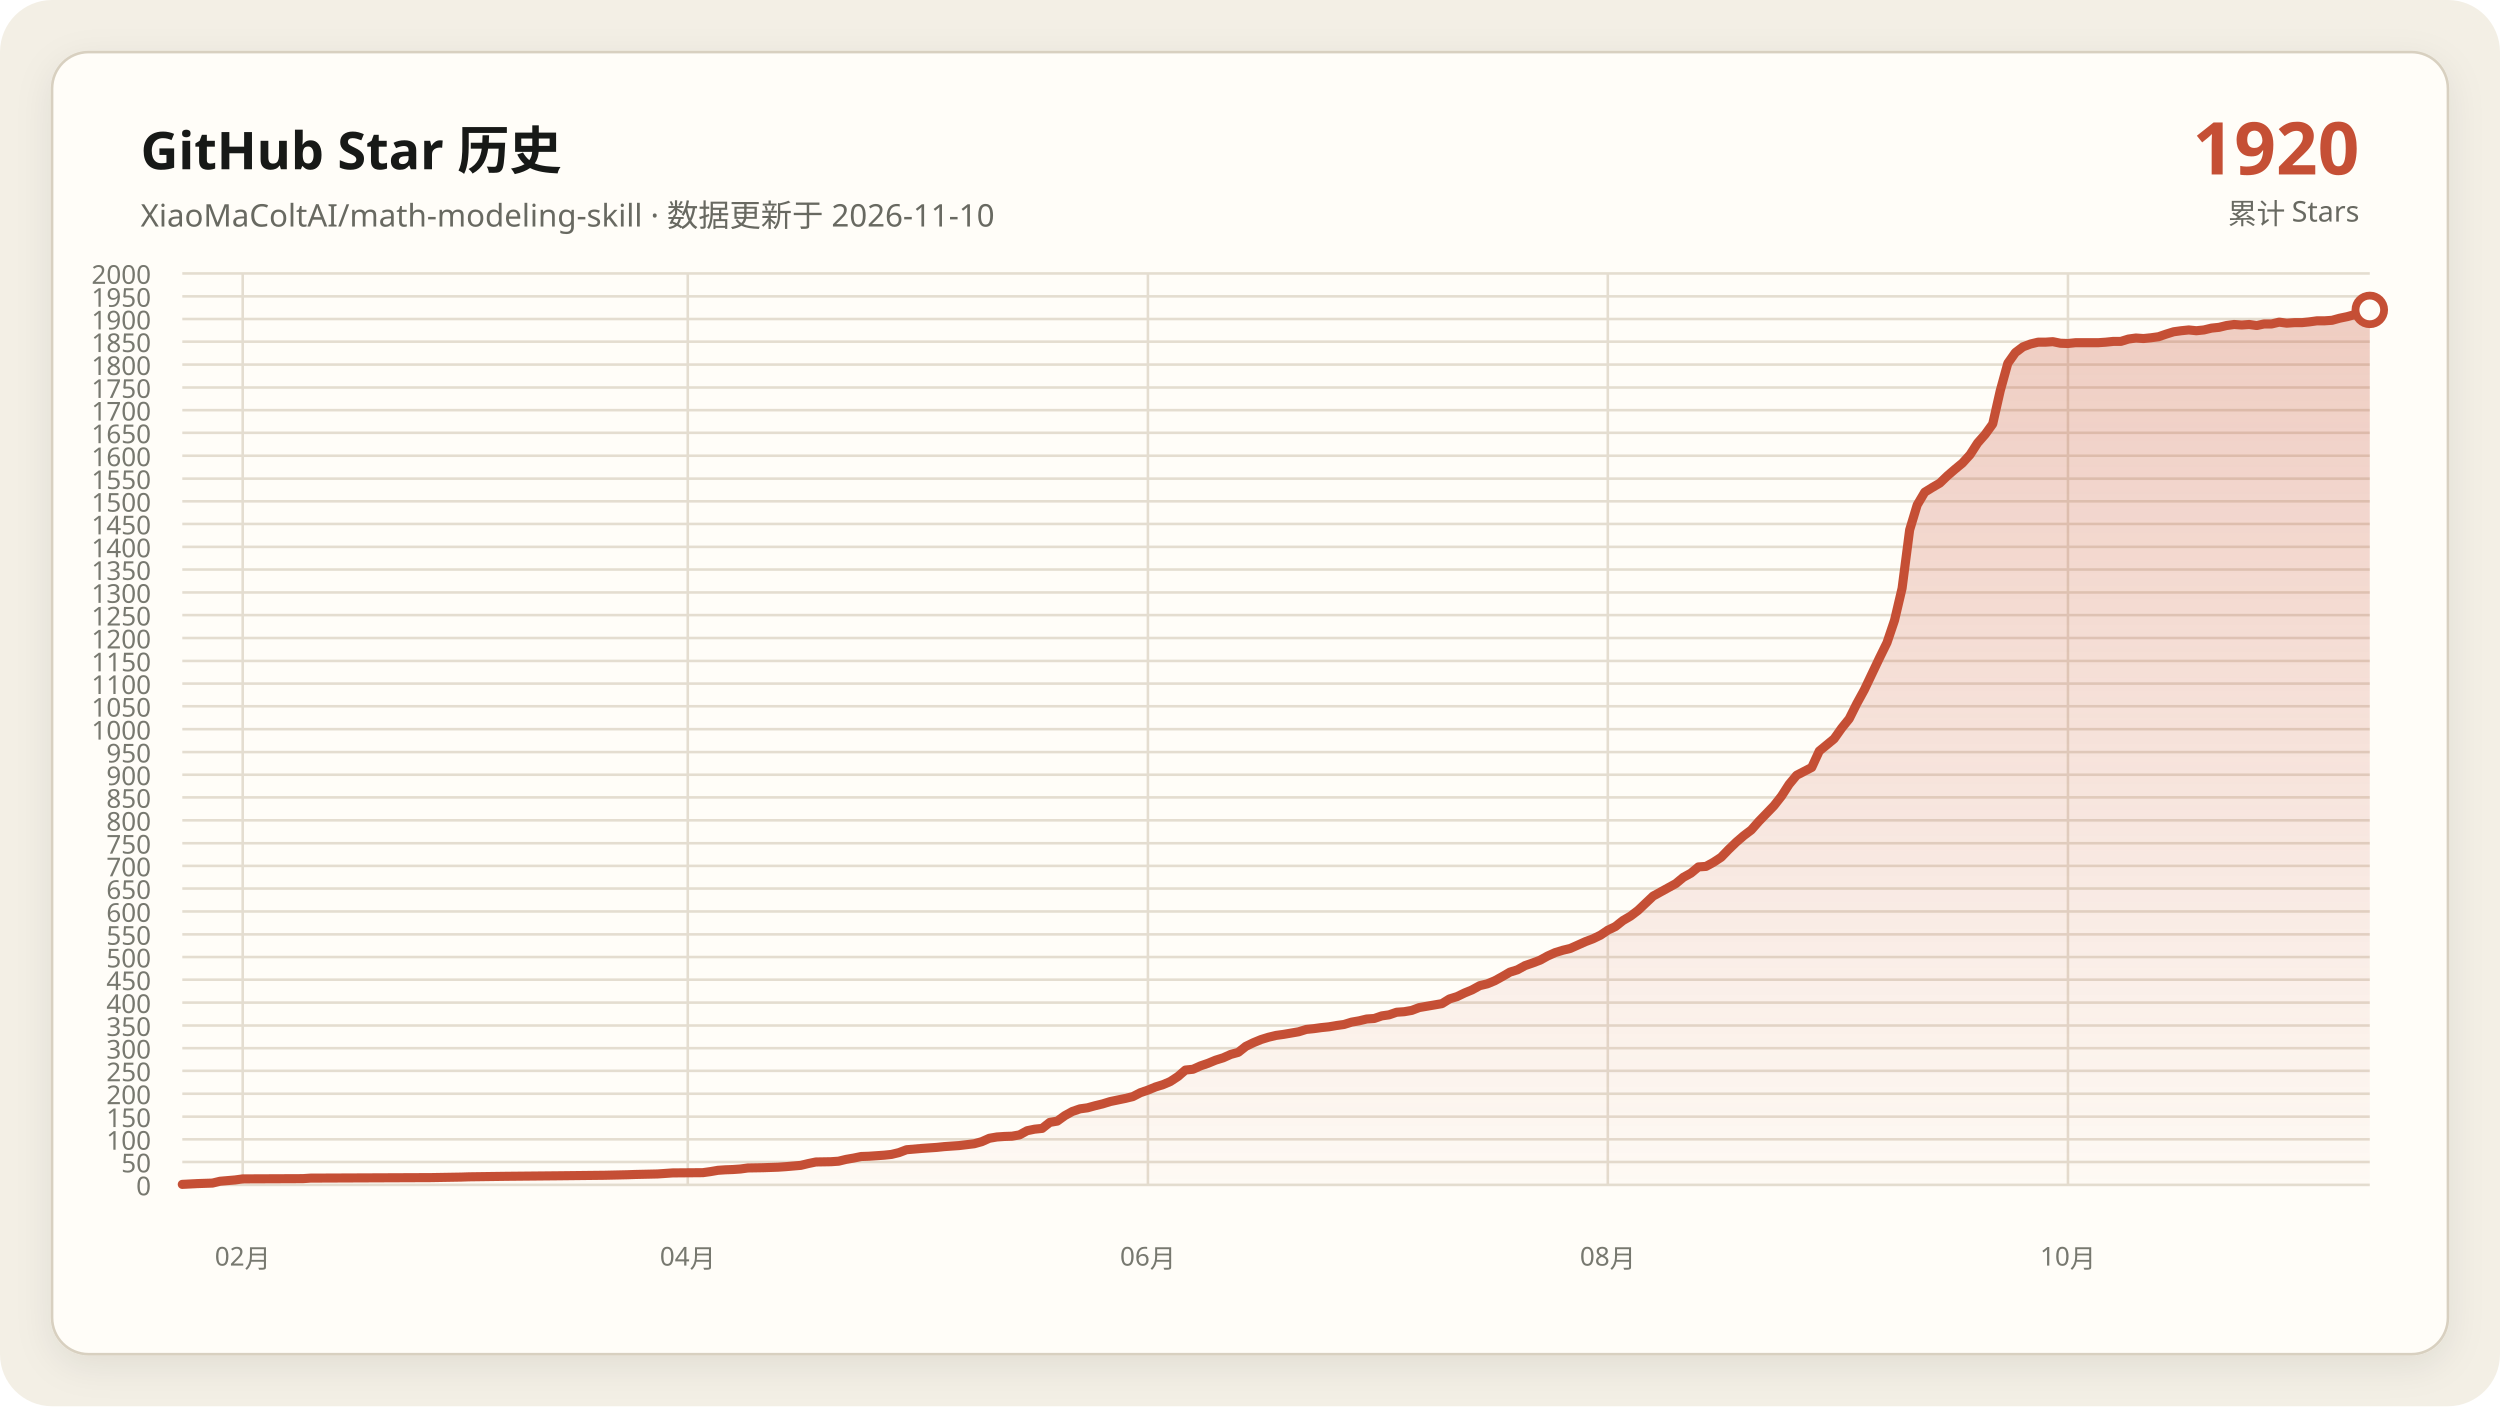
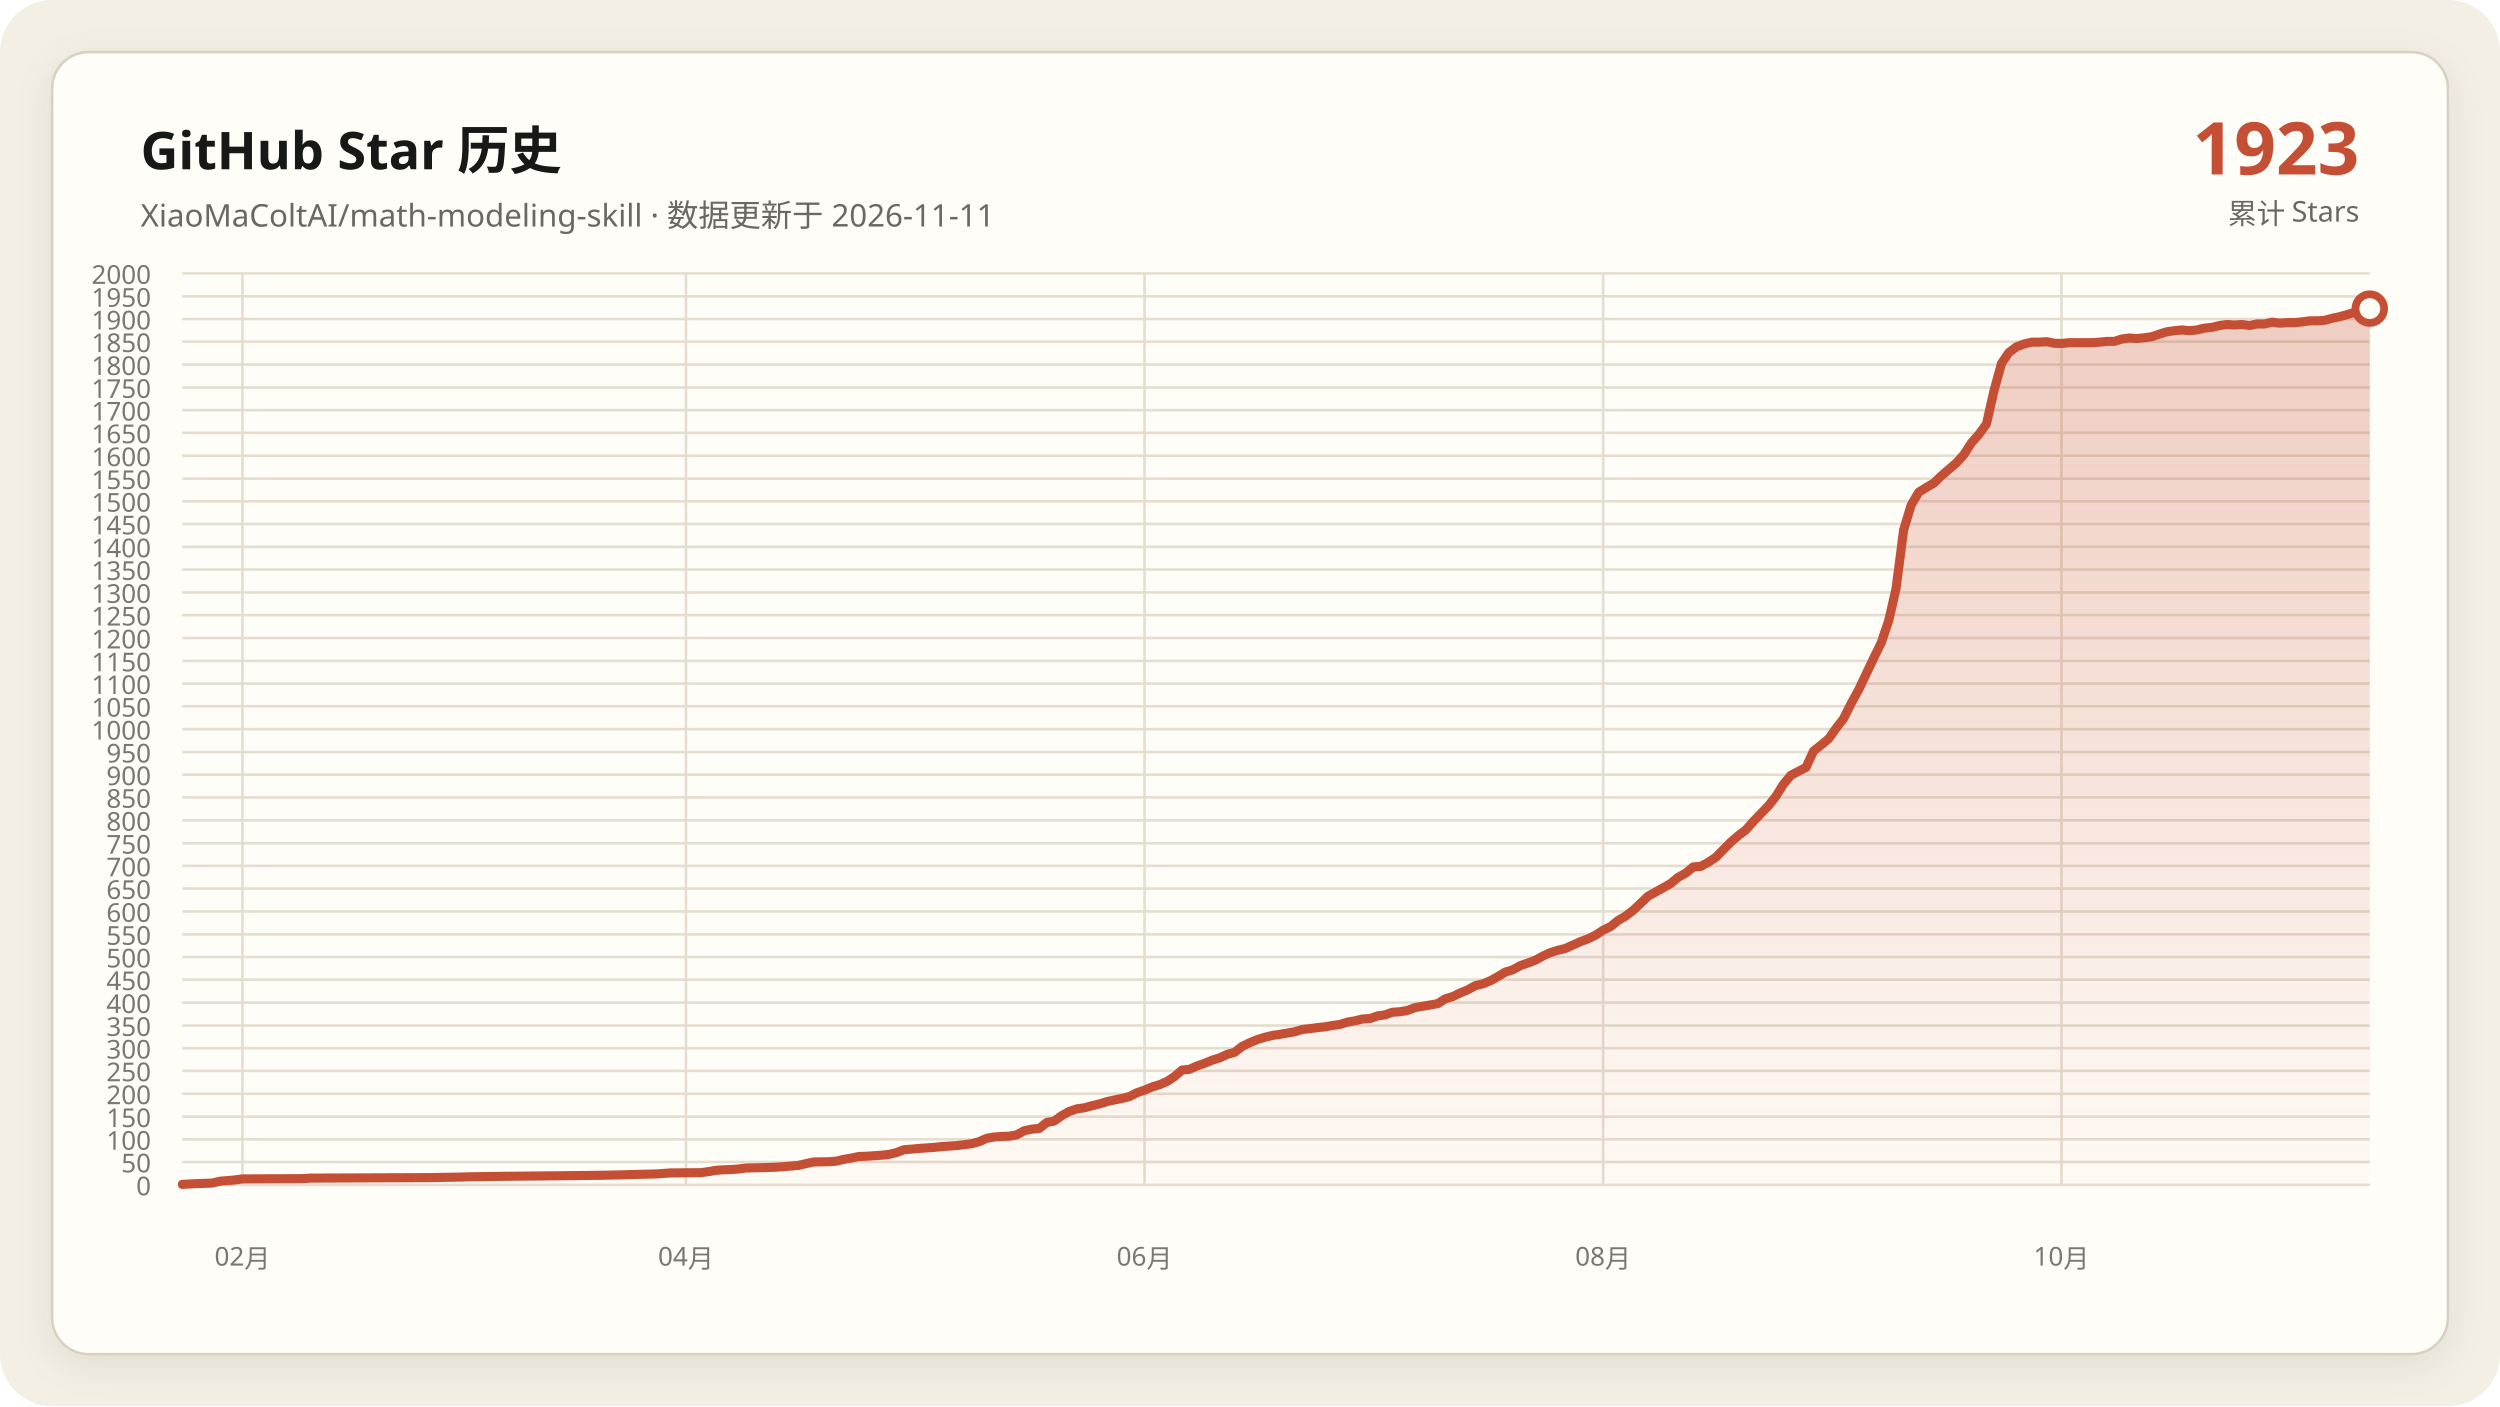
<svg xmlns="http://www.w3.org/2000/svg" data-y-max="2000" viewBox="0 0 960 540" role="img" aria-labelledby="title desc">
  <defs>
    <linearGradient id="area" x1="0" y1="0" x2="0" y2="1">
      <stop offset="0" stop-color="#c54f35" stop-opacity=".28" />
      <stop offset="1" stop-color="#c54f35" stop-opacity=".02" />
    </linearGradient>
    <filter id="shadow" x="-10%" y="-10%" width="120%" height="120%">
      <feDropShadow dx="0" dy="4" stdDeviation="7" flood-color="#171917" flood-opacity=".08" />
    </filter>
  </defs>
  <rect width="960" height="540" rx="20" fill="#f3efe5" />
  <rect x="20" y="20" width="920" height="500" rx="14" fill="#fffdf8" stroke="#d8d0c0" filter="url(#shadow)" />
  <g font-family="Segoe UI, Microsoft YaHei, sans-serif">
    <text x="54" y="65" fill="#171917" font-size="20" font-weight="700">GitHub Star 历史</text>
-     <text x="54" y="87" fill="#686961" font-size="12">XiaoMaColtAI/math-modeling-skill · 数据更新于 2026-11-10</text>
-     <text x="906" y="67" fill="#c54f35" font-size="28" font-weight="750" text-anchor="end">1920</text>
+     <text x="54" y="87" fill="#686961" font-size="12">XiaoMaColtAI/math-modeling-skill · 数据更新于 2026-11-11</text>
+     <text x="906" y="67" fill="#c54f35" font-size="28" font-weight="750" text-anchor="end">1923</text>
    <text x="906" y="86" fill="#686961" font-size="11" text-anchor="end">累计 Stars</text>
    <g fill="#77786f" font-size="10">
      <path d="M70 455.0H910" fill="none" stroke="#e4ddd0" stroke-width="1" />
      <text data-y-tick="true" x="58" y="459.0" text-anchor="end">0</text>
      <path d="M70 446.2H910" fill="none" stroke="#e4ddd0" stroke-width="1" />
      <text data-y-tick="true" x="58" y="450.2" text-anchor="end">50</text>
      <path d="M70 437.5H910" fill="none" stroke="#e4ddd0" stroke-width="1" />
      <text data-y-tick="true" x="58" y="441.5" text-anchor="end">100</text>
      <path d="M70 428.8H910" fill="none" stroke="#e4ddd0" stroke-width="1" />
      <text data-y-tick="true" x="58" y="432.8" text-anchor="end">150</text>
      <path d="M70 420.0H910" fill="none" stroke="#e4ddd0" stroke-width="1" />
      <text data-y-tick="true" x="58" y="424.0" text-anchor="end">200</text>
      <path d="M70 411.2H910" fill="none" stroke="#e4ddd0" stroke-width="1" />
      <text data-y-tick="true" x="58" y="415.2" text-anchor="end">250</text>
      <path d="M70 402.5H910" fill="none" stroke="#e4ddd0" stroke-width="1" />
      <text data-y-tick="true" x="58" y="406.5" text-anchor="end">300</text>
      <path d="M70 393.8H910" fill="none" stroke="#e4ddd0" stroke-width="1" />
      <text data-y-tick="true" x="58" y="397.8" text-anchor="end">350</text>
      <path d="M70 385.0H910" fill="none" stroke="#e4ddd0" stroke-width="1" />
      <text data-y-tick="true" x="58" y="389.0" text-anchor="end">400</text>
      <path d="M70 376.2H910" fill="none" stroke="#e4ddd0" stroke-width="1" />
      <text data-y-tick="true" x="58" y="380.2" text-anchor="end">450</text>
      <path d="M70 367.5H910" fill="none" stroke="#e4ddd0" stroke-width="1" />
      <text data-y-tick="true" x="58" y="371.5" text-anchor="end">500</text>
      <path d="M70 358.8H910" fill="none" stroke="#e4ddd0" stroke-width="1" />
      <text data-y-tick="true" x="58" y="362.8" text-anchor="end">550</text>
      <path d="M70 350.0H910" fill="none" stroke="#e4ddd0" stroke-width="1" />
      <text data-y-tick="true" x="58" y="354.0" text-anchor="end">600</text>
      <path d="M70 341.2H910" fill="none" stroke="#e4ddd0" stroke-width="1" />
      <text data-y-tick="true" x="58" y="345.2" text-anchor="end">650</text>
      <path d="M70 332.5H910" fill="none" stroke="#e4ddd0" stroke-width="1" />
      <text data-y-tick="true" x="58" y="336.5" text-anchor="end">700</text>
      <path d="M70 323.8H910" fill="none" stroke="#e4ddd0" stroke-width="1" />
      <text data-y-tick="true" x="58" y="327.8" text-anchor="end">750</text>
      <path d="M70 315.0H910" fill="none" stroke="#e4ddd0" stroke-width="1" />
      <text data-y-tick="true" x="58" y="319.0" text-anchor="end">800</text>
      <path d="M70 306.2H910" fill="none" stroke="#e4ddd0" stroke-width="1" />
      <text data-y-tick="true" x="58" y="310.2" text-anchor="end">850</text>
      <path d="M70 297.5H910" fill="none" stroke="#e4ddd0" stroke-width="1" />
      <text data-y-tick="true" x="58" y="301.5" text-anchor="end">900</text>
      <path d="M70 288.8H910" fill="none" stroke="#e4ddd0" stroke-width="1" />
      <text data-y-tick="true" x="58" y="292.8" text-anchor="end">950</text>
      <path d="M70 280.0H910" fill="none" stroke="#e4ddd0" stroke-width="1" />
      <text data-y-tick="true" x="58" y="284.0" text-anchor="end">1000</text>
      <path d="M70 271.2H910" fill="none" stroke="#e4ddd0" stroke-width="1" />
      <text data-y-tick="true" x="58" y="275.2" text-anchor="end">1050</text>
      <path d="M70 262.5H910" fill="none" stroke="#e4ddd0" stroke-width="1" />
      <text data-y-tick="true" x="58" y="266.5" text-anchor="end">1100</text>
      <path d="M70 253.8H910" fill="none" stroke="#e4ddd0" stroke-width="1" />
      <text data-y-tick="true" x="58" y="257.8" text-anchor="end">1150</text>
      <path d="M70 245.0H910" fill="none" stroke="#e4ddd0" stroke-width="1" />
      <text data-y-tick="true" x="58" y="249.0" text-anchor="end">1200</text>
      <path d="M70 236.2H910" fill="none" stroke="#e4ddd0" stroke-width="1" />
      <text data-y-tick="true" x="58" y="240.2" text-anchor="end">1250</text>
      <path d="M70 227.5H910" fill="none" stroke="#e4ddd0" stroke-width="1" />
      <text data-y-tick="true" x="58" y="231.5" text-anchor="end">1300</text>
      <path d="M70 218.7H910" fill="none" stroke="#e4ddd0" stroke-width="1" />
      <text data-y-tick="true" x="58" y="222.7" text-anchor="end">1350</text>
      <path d="M70 210.0H910" fill="none" stroke="#e4ddd0" stroke-width="1" />
      <text data-y-tick="true" x="58" y="214.0" text-anchor="end">1400</text>
      <path d="M70 201.2H910" fill="none" stroke="#e4ddd0" stroke-width="1" />
      <text data-y-tick="true" x="58" y="205.2" text-anchor="end">1450</text>
      <path d="M70 192.5H910" fill="none" stroke="#e4ddd0" stroke-width="1" />
      <text data-y-tick="true" x="58" y="196.5" text-anchor="end">1500</text>
      <path d="M70 183.8H910" fill="none" stroke="#e4ddd0" stroke-width="1" />
      <text data-y-tick="true" x="58" y="187.8" text-anchor="end">1550</text>
      <path d="M70 175.0H910" fill="none" stroke="#e4ddd0" stroke-width="1" />
      <text data-y-tick="true" x="58" y="179.0" text-anchor="end">1600</text>
      <path d="M70 166.2H910" fill="none" stroke="#e4ddd0" stroke-width="1" />
      <text data-y-tick="true" x="58" y="170.2" text-anchor="end">1650</text>
      <path d="M70 157.5H910" fill="none" stroke="#e4ddd0" stroke-width="1" />
      <text data-y-tick="true" x="58" y="161.5" text-anchor="end">1700</text>
      <path d="M70 148.8H910" fill="none" stroke="#e4ddd0" stroke-width="1" />
      <text data-y-tick="true" x="58" y="152.8" text-anchor="end">1750</text>
      <path d="M70 140.0H910" fill="none" stroke="#e4ddd0" stroke-width="1" />
      <text data-y-tick="true" x="58" y="144.0" text-anchor="end">1800</text>
      <path d="M70 131.2H910" fill="none" stroke="#e4ddd0" stroke-width="1" />
      <text data-y-tick="true" x="58" y="135.2" text-anchor="end">1850</text>
      <path d="M70 122.5H910" fill="none" stroke="#e4ddd0" stroke-width="1" />
      <text data-y-tick="true" x="58" y="126.5" text-anchor="end">1900</text>
      <path d="M70 113.8H910" fill="none" stroke="#e4ddd0" stroke-width="1" />
      <text data-y-tick="true" x="58" y="117.8" text-anchor="end">1950</text>
      <path d="M70 105.0H910" fill="none" stroke="#e4ddd0" stroke-width="1" />
      <text data-y-tick="true" x="58" y="109.0" text-anchor="end">2000</text>
-       <path d="M93.2 105V455" fill="none" stroke="#e4ddd0" stroke-width="1" />
-       <text x="93.2" y="486" text-anchor="middle">02月</text>
-       <path d="M264.1 105V455" fill="none" stroke="#e4ddd0" stroke-width="1" />
-       <text x="264.1" y="486" text-anchor="middle">04月</text>
-       <path d="M440.8 105V455" fill="none" stroke="#e4ddd0" stroke-width="1" />
-       <text x="440.8" y="486" text-anchor="middle">06月</text>
-       <path d="M617.4 105V455" fill="none" stroke="#e4ddd0" stroke-width="1" />
-       <text x="617.4" y="486" text-anchor="middle">08月</text>
-       <path d="M794.1 105V455" fill="none" stroke="#e4ddd0" stroke-width="1" />
-       <text x="794.1" y="486" text-anchor="middle">10月</text>
+       <path d="M93.1 105V455" fill="none" stroke="#e4ddd0" stroke-width="1" />
+       <text x="93.1" y="486" text-anchor="middle">02月</text>
+       <path d="M263.4 105V455" fill="none" stroke="#e4ddd0" stroke-width="1" />
+       <text x="263.4" y="486" text-anchor="middle">04月</text>
+       <path d="M439.5 105V455" fill="none" stroke="#e4ddd0" stroke-width="1" />
+       <text x="439.5" y="486" text-anchor="middle">06月</text>
+       <path d="M615.6 105V455" fill="none" stroke="#e4ddd0" stroke-width="1" />
+       <text x="615.6" y="486" text-anchor="middle">08月</text>
+       <path d="M791.6 105V455" fill="none" stroke="#e4ddd0" stroke-width="1" />
+       <text x="791.6" y="486" text-anchor="middle">10月</text>
    </g>
-     <polygon fill="url(#area)" points="70.0,455 70.0,454.8 75.8,454.5 81.6,454.3 84.5,453.6 90.3,453.1 93.2,452.7 116.3,452.6 119.2,452.4 165.6,452.2 177.2,452.0 180.1,451.9 194.6,451.7 214.8,451.5 232.2,451.3 240.9,451.1 243.8,451.0 252.5,450.8 255.4,450.6 258.3,450.4 269.9,450.3 272.8,449.9 275.7,449.4 278.6,449.2 281.4,449.1 284.3,448.9 287.2,448.5 293.0,448.4 298.8,448.2 301.7,448.0 307.5,447.5 310.4,446.8 313.3,446.2 319.1,446.1 322.0,445.9 324.9,445.2 327.8,444.7 330.7,444.1 333.6,444.0 336.5,443.8 339.4,443.6 342.3,443.3 345.2,442.6 348.1,441.5 353.9,441.0 359.7,440.6 362.6,440.3 365.4,440.1 368.3,439.9 374.1,439.2 377.0,438.4 379.9,437.1 382.8,436.6 385.7,436.4 388.6,436.3 391.5,435.8 394.4,434.2 397.3,433.6 400.2,433.3 403.1,431.0 406.0,430.5 408.9,428.4 411.8,426.8 414.7,425.8 417.6,425.4 420.5,424.6 423.4,423.9 426.3,423.0 429.2,422.4 432.1,421.8 435.0,421.1 437.9,419.6 440.8,418.6 443.7,417.4 446.6,416.5 449.4,415.3 452.3,413.4 455.2,410.9 458.1,410.6 461.0,409.3 463.9,408.3 466.8,407.1 469.7,406.2 472.6,404.9 475.5,404.1 478.4,401.8 481.3,400.4 484.2,399.2 487.1,398.3 490.0,397.6 492.9,397.2 495.8,396.7 498.7,396.2 501.6,395.3 504.5,395.0 507.4,394.6 510.3,394.3 513.2,393.8 516.1,393.4 519.0,392.5 521.9,392.0 524.8,391.3 527.7,391.1 530.6,390.1 533.4,389.7 536.3,388.7 539.2,388.5 542.1,388.0 545.0,386.9 547.9,386.4 550.8,385.9 553.7,385.4 556.6,383.6 559.5,382.7 562.4,381.3 565.3,380.1 568.2,378.5 571.1,377.8 574.0,376.6 576.9,375.0 579.8,373.3 582.7,372.4 585.6,370.8 588.5,369.8 591.4,368.7 594.3,367.1 597.2,365.8 600.1,364.9 603.0,364.2 605.9,362.9 608.8,361.6 611.7,360.5 614.6,359.1 617.4,357.2 620.3,355.8 623.2,353.5 626.1,351.8 629.0,349.6 634.8,344.1 637.7,342.5 640.6,340.9 643.5,339.3 646.4,336.9 649.3,335.3 652.2,332.9 655.1,332.7 658.0,331.1 660.9,329.2 663.8,326.2 666.7,323.4 669.6,320.9 672.5,318.7 675.4,315.4 678.3,312.4 681.2,309.4 684.1,305.7 687.0,301.2 689.9,297.7 695.7,294.7 698.6,288.4 701.4,286.1 704.3,283.7 707.2,279.6 710.1,276.0 713.0,270.2 715.9,264.9 721.7,252.7 724.6,246.8 727.5,238.2 730.4,225.9 733.3,203.5 736.2,193.9 739.1,189.0 742.0,187.2 744.9,185.5 747.8,182.7 750.7,180.2 753.6,177.8 756.5,174.6 759.4,170.1 762.3,166.8 765.2,162.8 768.1,150.0 771.0,139.5 773.9,135.4 776.8,133.2 779.7,132.1 782.6,131.4 785.4,131.4 788.3,131.2 791.2,131.8 794.1,131.9 797.0,131.6 799.9,131.6 802.8,131.6 805.7,131.6 808.6,131.4 811.5,131.1 814.4,131.1 817.3,130.2 820.2,129.8 823.1,130.0 826.0,129.7 828.9,129.3 831.8,128.3 834.7,127.4 837.6,127.0 840.5,126.7 843.4,127.0 846.3,126.7 849.2,126.0 852.1,125.7 855.0,125.0 857.9,124.6 860.8,124.8 863.7,124.6 866.6,125.0 869.4,124.4 872.3,124.4 875.2,123.7 878.1,124.1 881.0,123.9 883.9,123.9 886.8,123.6 889.7,123.2 892.6,123.2 895.5,123.0 898.4,122.2 901.3,121.6 904.2,120.8 910.0,119.0 910.0,455" />
-     <polyline fill="none" stroke="#c54f35" stroke-width="3.5" stroke-linecap="round" stroke-linejoin="round" points="70.0,454.8 75.8,454.5 81.6,454.3 84.5,453.6 90.3,453.1 93.2,452.7 116.3,452.6 119.2,452.4 165.6,452.2 177.2,452.0 180.1,451.9 194.6,451.7 214.8,451.5 232.2,451.3 240.9,451.1 243.8,451.0 252.5,450.8 255.4,450.6 258.3,450.4 269.9,450.3 272.8,449.9 275.7,449.4 278.6,449.2 281.4,449.1 284.3,448.9 287.2,448.5 293.0,448.4 298.8,448.2 301.7,448.0 307.5,447.5 310.4,446.8 313.3,446.2 319.1,446.1 322.0,445.9 324.9,445.2 327.8,444.7 330.7,444.1 333.6,444.0 336.5,443.8 339.4,443.6 342.3,443.3 345.2,442.6 348.1,441.5 353.9,441.0 359.7,440.6 362.6,440.3 365.4,440.1 368.3,439.9 374.1,439.2 377.0,438.4 379.9,437.1 382.8,436.6 385.7,436.4 388.6,436.3 391.5,435.8 394.4,434.2 397.3,433.6 400.2,433.3 403.1,431.0 406.0,430.5 408.9,428.4 411.8,426.8 414.7,425.8 417.6,425.4 420.5,424.6 423.4,423.9 426.3,423.0 429.2,422.4 432.1,421.8 435.0,421.1 437.9,419.6 440.8,418.6 443.7,417.4 446.6,416.5 449.4,415.3 452.3,413.4 455.2,410.9 458.1,410.6 461.0,409.3 463.9,408.3 466.8,407.1 469.7,406.2 472.6,404.9 475.5,404.1 478.4,401.8 481.3,400.4 484.2,399.2 487.1,398.3 490.0,397.6 492.9,397.2 495.8,396.7 498.7,396.2 501.6,395.3 504.5,395.0 507.4,394.6 510.3,394.3 513.2,393.8 516.1,393.4 519.0,392.5 521.9,392.0 524.8,391.3 527.7,391.1 530.6,390.1 533.4,389.7 536.3,388.7 539.2,388.5 542.1,388.0 545.0,386.9 547.9,386.4 550.8,385.9 553.7,385.4 556.6,383.6 559.5,382.7 562.4,381.3 565.3,380.1 568.2,378.5 571.1,377.8 574.0,376.6 576.9,375.0 579.8,373.3 582.7,372.4 585.6,370.8 588.5,369.8 591.4,368.7 594.3,367.1 597.2,365.8 600.1,364.9 603.0,364.2 605.9,362.9 608.8,361.6 611.7,360.5 614.6,359.1 617.4,357.2 620.3,355.8 623.2,353.5 626.1,351.8 629.0,349.6 634.8,344.1 637.7,342.5 640.6,340.9 643.5,339.3 646.4,336.9 649.3,335.3 652.2,332.9 655.1,332.7 658.0,331.1 660.9,329.2 663.8,326.2 666.7,323.4 669.6,320.9 672.5,318.7 675.4,315.4 678.3,312.4 681.2,309.4 684.1,305.7 687.0,301.2 689.9,297.7 695.7,294.7 698.6,288.4 701.4,286.1 704.3,283.7 707.2,279.6 710.1,276.0 713.0,270.2 715.9,264.9 721.7,252.7 724.6,246.8 727.5,238.2 730.4,225.9 733.3,203.5 736.2,193.9 739.1,189.0 742.0,187.2 744.9,185.5 747.8,182.7 750.7,180.2 753.6,177.8 756.5,174.6 759.4,170.1 762.3,166.8 765.2,162.8 768.1,150.0 771.0,139.5 773.9,135.4 776.8,133.2 779.7,132.1 782.6,131.4 785.4,131.4 788.3,131.2 791.2,131.8 794.1,131.9 797.0,131.6 799.9,131.6 802.8,131.6 805.7,131.6 808.6,131.4 811.5,131.1 814.4,131.1 817.3,130.2 820.2,129.8 823.1,130.0 826.0,129.7 828.9,129.3 831.8,128.3 834.7,127.4 837.6,127.0 840.5,126.7 843.4,127.0 846.3,126.7 849.2,126.0 852.1,125.7 855.0,125.0 857.9,124.6 860.8,124.8 863.7,124.6 866.6,125.0 869.4,124.4 872.3,124.4 875.2,123.7 878.1,124.1 881.0,123.9 883.9,123.9 886.8,123.6 889.7,123.2 892.6,123.2 895.5,123.0 898.4,122.2 901.3,121.6 904.2,120.8 910.0,119.0" />
-     <circle cx="910.0" cy="119.0" r="5.5" fill="#fffdf8" stroke="#c54f35" stroke-width="3" />
+     <polygon fill="url(#area)" points="70.0,455 70.0,454.8 75.8,454.5 81.5,454.3 84.4,453.6 90.2,453.1 93.1,452.7 116.2,452.6 119.1,452.4 165.3,452.2 176.8,452.0 179.7,451.9 194.1,451.7 214.3,451.5 231.6,451.3 240.3,451.1 243.2,451.0 251.9,450.8 254.7,450.6 257.6,450.4 269.2,450.3 272.1,449.9 274.9,449.4 277.8,449.2 280.7,449.1 283.6,448.9 286.5,448.5 292.3,448.4 298.0,448.2 300.9,448.0 306.7,447.5 309.6,446.8 312.5,446.2 318.2,446.1 321.1,445.9 324.0,445.2 326.9,444.7 329.8,444.1 332.7,444.0 335.6,443.8 338.5,443.6 341.3,443.3 344.2,442.6 347.1,441.5 352.9,441.0 358.7,440.6 361.5,440.3 364.4,440.1 367.3,439.9 373.1,439.2 376.0,438.4 378.9,437.1 381.8,436.6 384.6,436.4 387.5,436.3 390.4,435.8 393.3,434.2 396.2,433.6 399.1,433.3 402.0,431.0 404.8,430.5 407.7,428.4 410.6,426.8 413.5,425.8 416.4,425.4 419.3,424.6 422.2,423.9 425.1,423.0 427.9,422.4 430.8,421.8 433.7,421.1 436.6,419.6 439.5,418.6 442.4,417.4 445.3,416.5 448.1,415.3 451.0,413.4 453.9,410.9 456.8,410.6 459.7,409.3 462.6,408.3 465.5,407.1 468.4,406.2 471.2,404.9 474.1,404.1 477.0,401.8 479.9,400.4 482.8,399.2 485.7,398.3 488.6,397.6 491.4,397.2 494.3,396.7 497.2,396.2 500.1,395.3 503.0,395.0 505.9,394.6 508.8,394.3 511.6,393.8 514.5,393.4 517.4,392.5 520.3,392.0 523.2,391.3 526.1,391.1 529.0,390.1 531.9,389.7 534.7,388.7 537.6,388.5 540.5,388.0 543.4,386.9 546.3,386.4 549.2,385.9 552.1,385.4 554.9,383.6 557.8,382.7 560.7,381.3 563.6,380.1 566.5,378.5 569.4,377.8 572.3,376.6 575.2,375.0 578.0,373.3 580.9,372.4 583.8,370.8 586.7,369.8 589.6,368.7 592.5,367.1 595.4,365.8 598.2,364.9 601.1,364.2 604.0,362.9 606.9,361.6 609.8,360.5 612.7,359.1 615.6,357.2 618.5,355.8 621.3,353.5 624.2,351.8 627.1,349.6 632.9,344.1 635.8,342.5 638.7,340.9 641.5,339.3 644.4,336.9 647.3,335.3 650.2,332.9 653.1,332.7 656.0,331.1 658.9,329.2 661.8,326.2 664.6,323.4 667.5,320.9 670.4,318.7 673.3,315.4 676.2,312.4 679.1,309.4 682.0,305.7 684.8,301.2 687.7,297.7 693.5,294.7 696.4,288.4 699.3,286.1 702.2,283.7 705.1,279.6 707.9,276.0 710.8,270.2 713.7,264.9 719.5,252.7 722.4,246.8 725.3,238.2 728.1,225.9 731.0,203.5 733.9,193.9 736.8,189.0 739.7,187.2 742.6,185.5 745.5,182.7 748.4,180.2 751.2,177.8 754.1,174.6 757.0,170.1 759.9,166.8 762.8,162.8 765.7,150.0 768.6,139.5 771.4,135.4 774.3,133.2 777.2,132.1 780.1,131.4 783.0,131.4 785.9,131.2 788.8,131.8 791.6,131.9 794.5,131.6 797.4,131.6 800.3,131.6 803.2,131.6 806.1,131.4 809.0,131.1 811.9,131.1 814.7,130.2 817.6,129.8 820.5,130.0 823.4,129.7 826.3,129.3 829.2,128.3 832.1,127.4 834.9,127.0 837.8,126.7 840.7,127.0 843.6,126.7 846.5,126.0 849.4,125.7 852.3,125.0 855.2,124.6 858.0,124.8 860.9,124.6 863.8,125.0 866.7,124.4 869.6,124.4 872.5,123.7 875.4,124.1 878.2,123.9 881.1,123.9 884.0,123.6 886.9,123.2 889.8,123.2 892.7,123.0 895.6,122.2 898.5,121.6 901.3,120.8 907.1,119.0 910.0,118.5 910.0,455" />
+     <polyline fill="none" stroke="#c54f35" stroke-width="3.5" stroke-linecap="round" stroke-linejoin="round" points="70.0,454.8 75.8,454.5 81.5,454.3 84.4,453.6 90.2,453.1 93.1,452.7 116.2,452.6 119.1,452.4 165.3,452.2 176.8,452.0 179.7,451.9 194.1,451.7 214.3,451.5 231.6,451.3 240.3,451.1 243.2,451.0 251.9,450.8 254.7,450.6 257.6,450.4 269.2,450.3 272.1,449.9 274.9,449.4 277.8,449.2 280.7,449.1 283.6,448.9 286.5,448.5 292.3,448.4 298.0,448.2 300.9,448.0 306.7,447.5 309.6,446.8 312.5,446.2 318.2,446.1 321.1,445.9 324.0,445.2 326.9,444.7 329.8,444.1 332.7,444.0 335.6,443.8 338.5,443.6 341.3,443.3 344.2,442.6 347.1,441.5 352.9,441.0 358.7,440.6 361.5,440.3 364.4,440.1 367.3,439.9 373.1,439.2 376.0,438.4 378.9,437.1 381.8,436.6 384.6,436.4 387.5,436.3 390.4,435.8 393.3,434.2 396.2,433.6 399.1,433.3 402.0,431.0 404.8,430.5 407.7,428.4 410.6,426.8 413.5,425.8 416.4,425.4 419.3,424.6 422.2,423.9 425.1,423.0 427.9,422.4 430.8,421.8 433.7,421.1 436.6,419.6 439.5,418.6 442.4,417.4 445.3,416.5 448.1,415.3 451.0,413.4 453.9,410.9 456.8,410.6 459.7,409.3 462.6,408.3 465.5,407.1 468.4,406.2 471.2,404.9 474.1,404.1 477.0,401.8 479.9,400.4 482.8,399.2 485.7,398.3 488.6,397.6 491.4,397.2 494.3,396.7 497.2,396.2 500.1,395.3 503.0,395.0 505.9,394.6 508.8,394.3 511.6,393.8 514.5,393.4 517.4,392.5 520.3,392.0 523.2,391.3 526.1,391.1 529.0,390.1 531.9,389.7 534.7,388.7 537.6,388.5 540.5,388.0 543.4,386.9 546.3,386.4 549.2,385.9 552.1,385.4 554.9,383.6 557.8,382.7 560.7,381.3 563.6,380.1 566.5,378.5 569.4,377.8 572.3,376.6 575.2,375.0 578.0,373.3 580.9,372.4 583.8,370.8 586.7,369.8 589.6,368.7 592.5,367.1 595.4,365.8 598.2,364.9 601.1,364.2 604.0,362.9 606.9,361.6 609.8,360.5 612.7,359.1 615.6,357.2 618.5,355.8 621.3,353.5 624.2,351.8 627.1,349.6 632.9,344.1 635.8,342.5 638.7,340.9 641.5,339.3 644.4,336.9 647.3,335.3 650.2,332.9 653.1,332.7 656.0,331.1 658.9,329.2 661.8,326.2 664.6,323.4 667.5,320.9 670.4,318.7 673.3,315.4 676.2,312.4 679.1,309.4 682.0,305.7 684.8,301.2 687.7,297.7 693.5,294.7 696.4,288.4 699.3,286.1 702.2,283.7 705.1,279.6 707.9,276.0 710.8,270.2 713.7,264.9 719.5,252.7 722.4,246.8 725.3,238.2 728.1,225.9 731.0,203.5 733.9,193.9 736.8,189.0 739.7,187.2 742.6,185.5 745.5,182.7 748.4,180.2 751.2,177.8 754.1,174.6 757.0,170.1 759.9,166.8 762.8,162.8 765.7,150.0 768.6,139.5 771.4,135.4 774.3,133.2 777.2,132.1 780.1,131.4 783.0,131.4 785.9,131.2 788.8,131.8 791.6,131.9 794.5,131.6 797.4,131.6 800.3,131.6 803.2,131.6 806.1,131.4 809.0,131.1 811.9,131.1 814.7,130.2 817.6,129.8 820.5,130.0 823.4,129.7 826.3,129.3 829.2,128.3 832.1,127.4 834.9,127.0 837.8,126.7 840.7,127.0 843.6,126.7 846.5,126.0 849.4,125.7 852.3,125.0 855.2,124.6 858.0,124.8 860.9,124.6 863.8,125.0 866.7,124.4 869.6,124.4 872.5,123.7 875.4,124.1 878.2,123.9 881.1,123.9 884.0,123.6 886.9,123.2 889.8,123.2 892.7,123.0 895.6,122.2 898.5,121.6 901.3,120.8 907.1,119.0 910.0,118.5" />
+     <circle cx="910.0" cy="118.5" r="5.5" fill="#fffdf8" stroke="#c54f35" stroke-width="3" />
  </g>
</svg>
